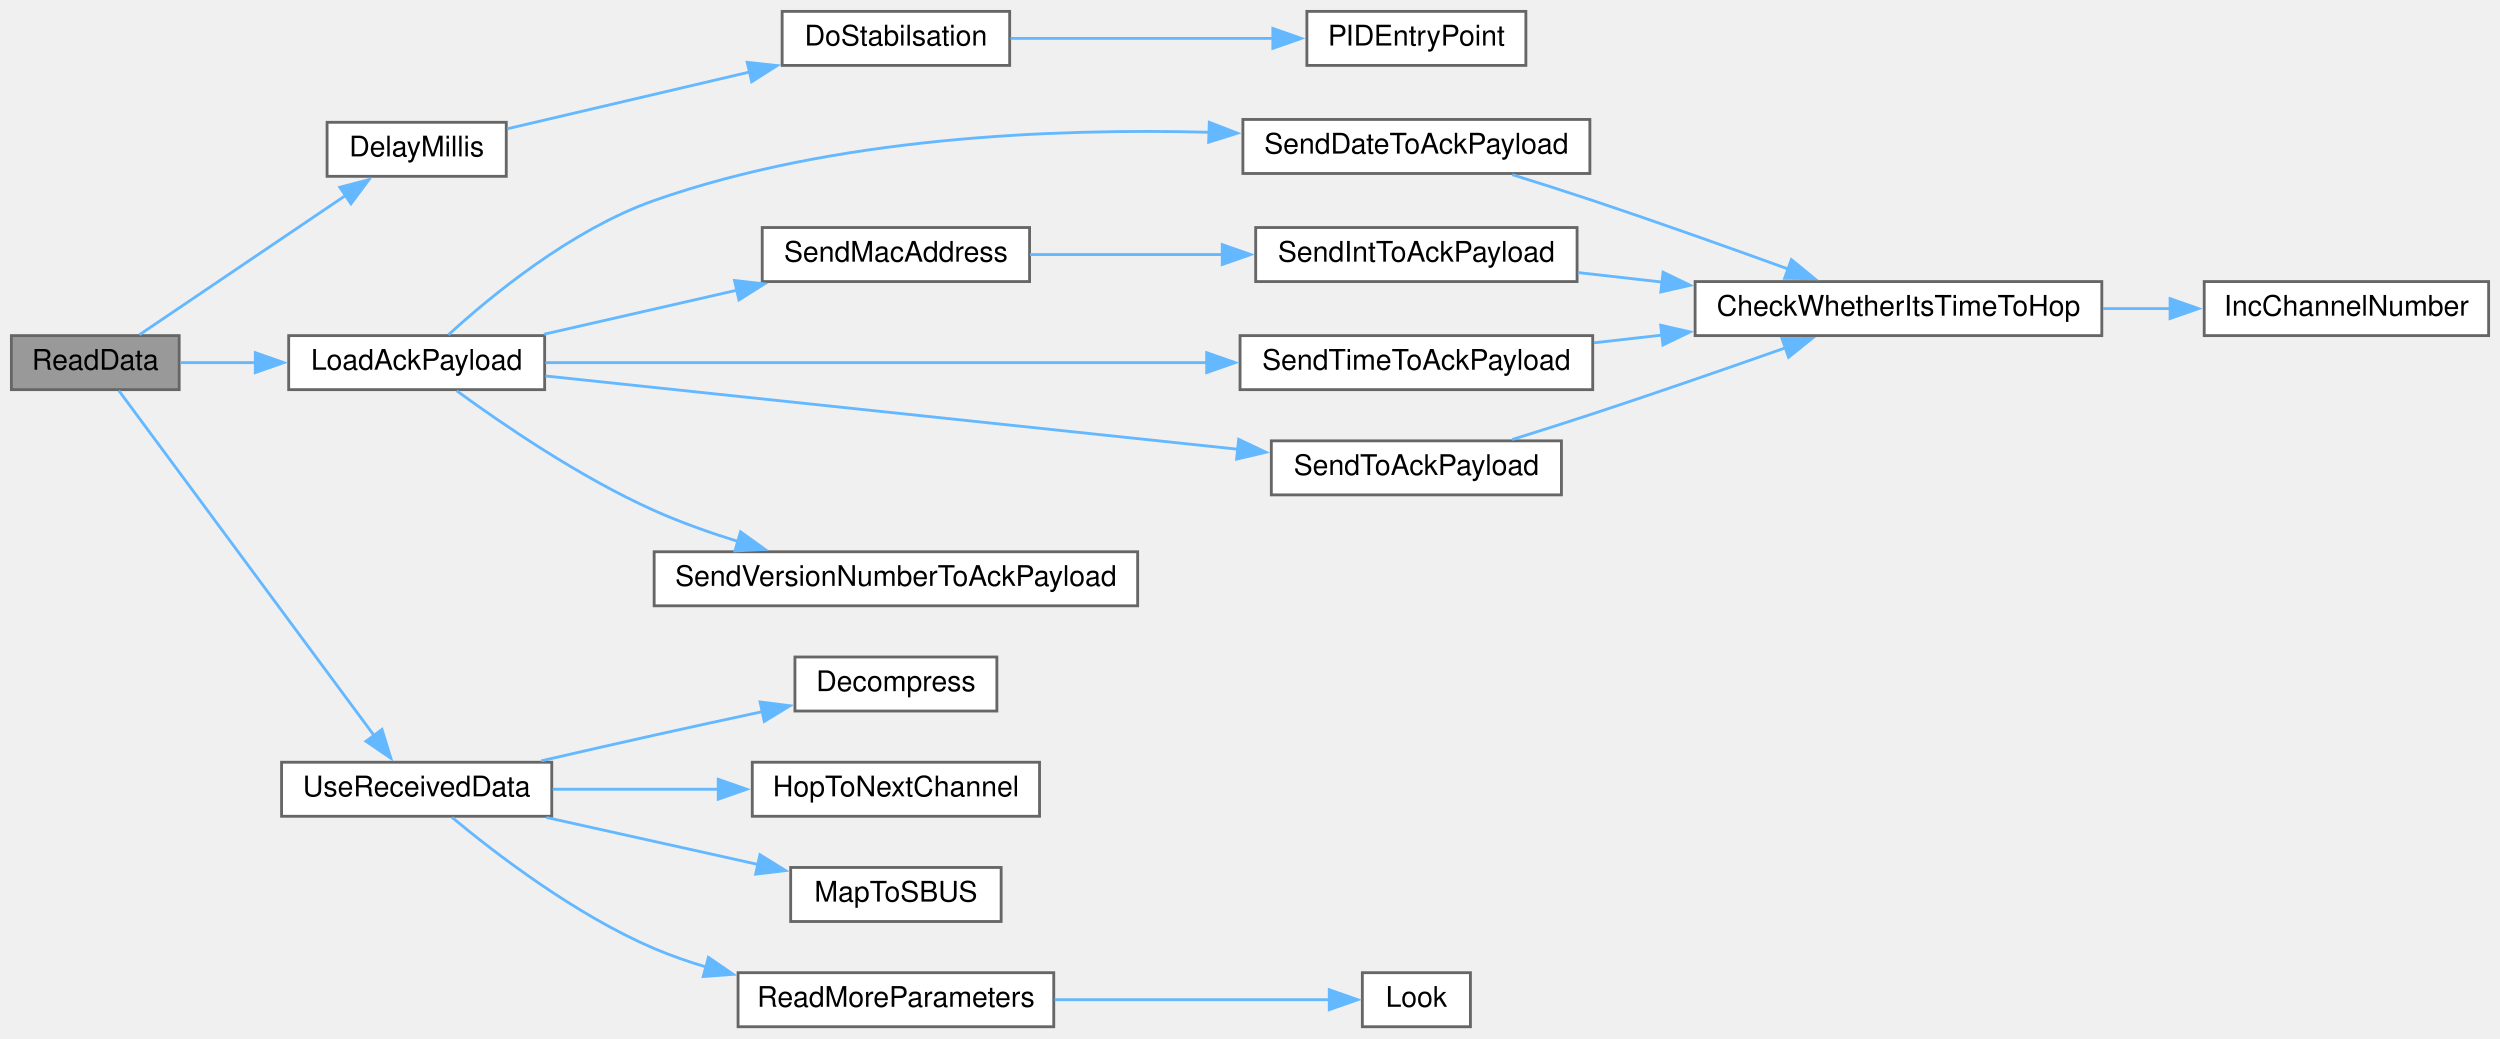
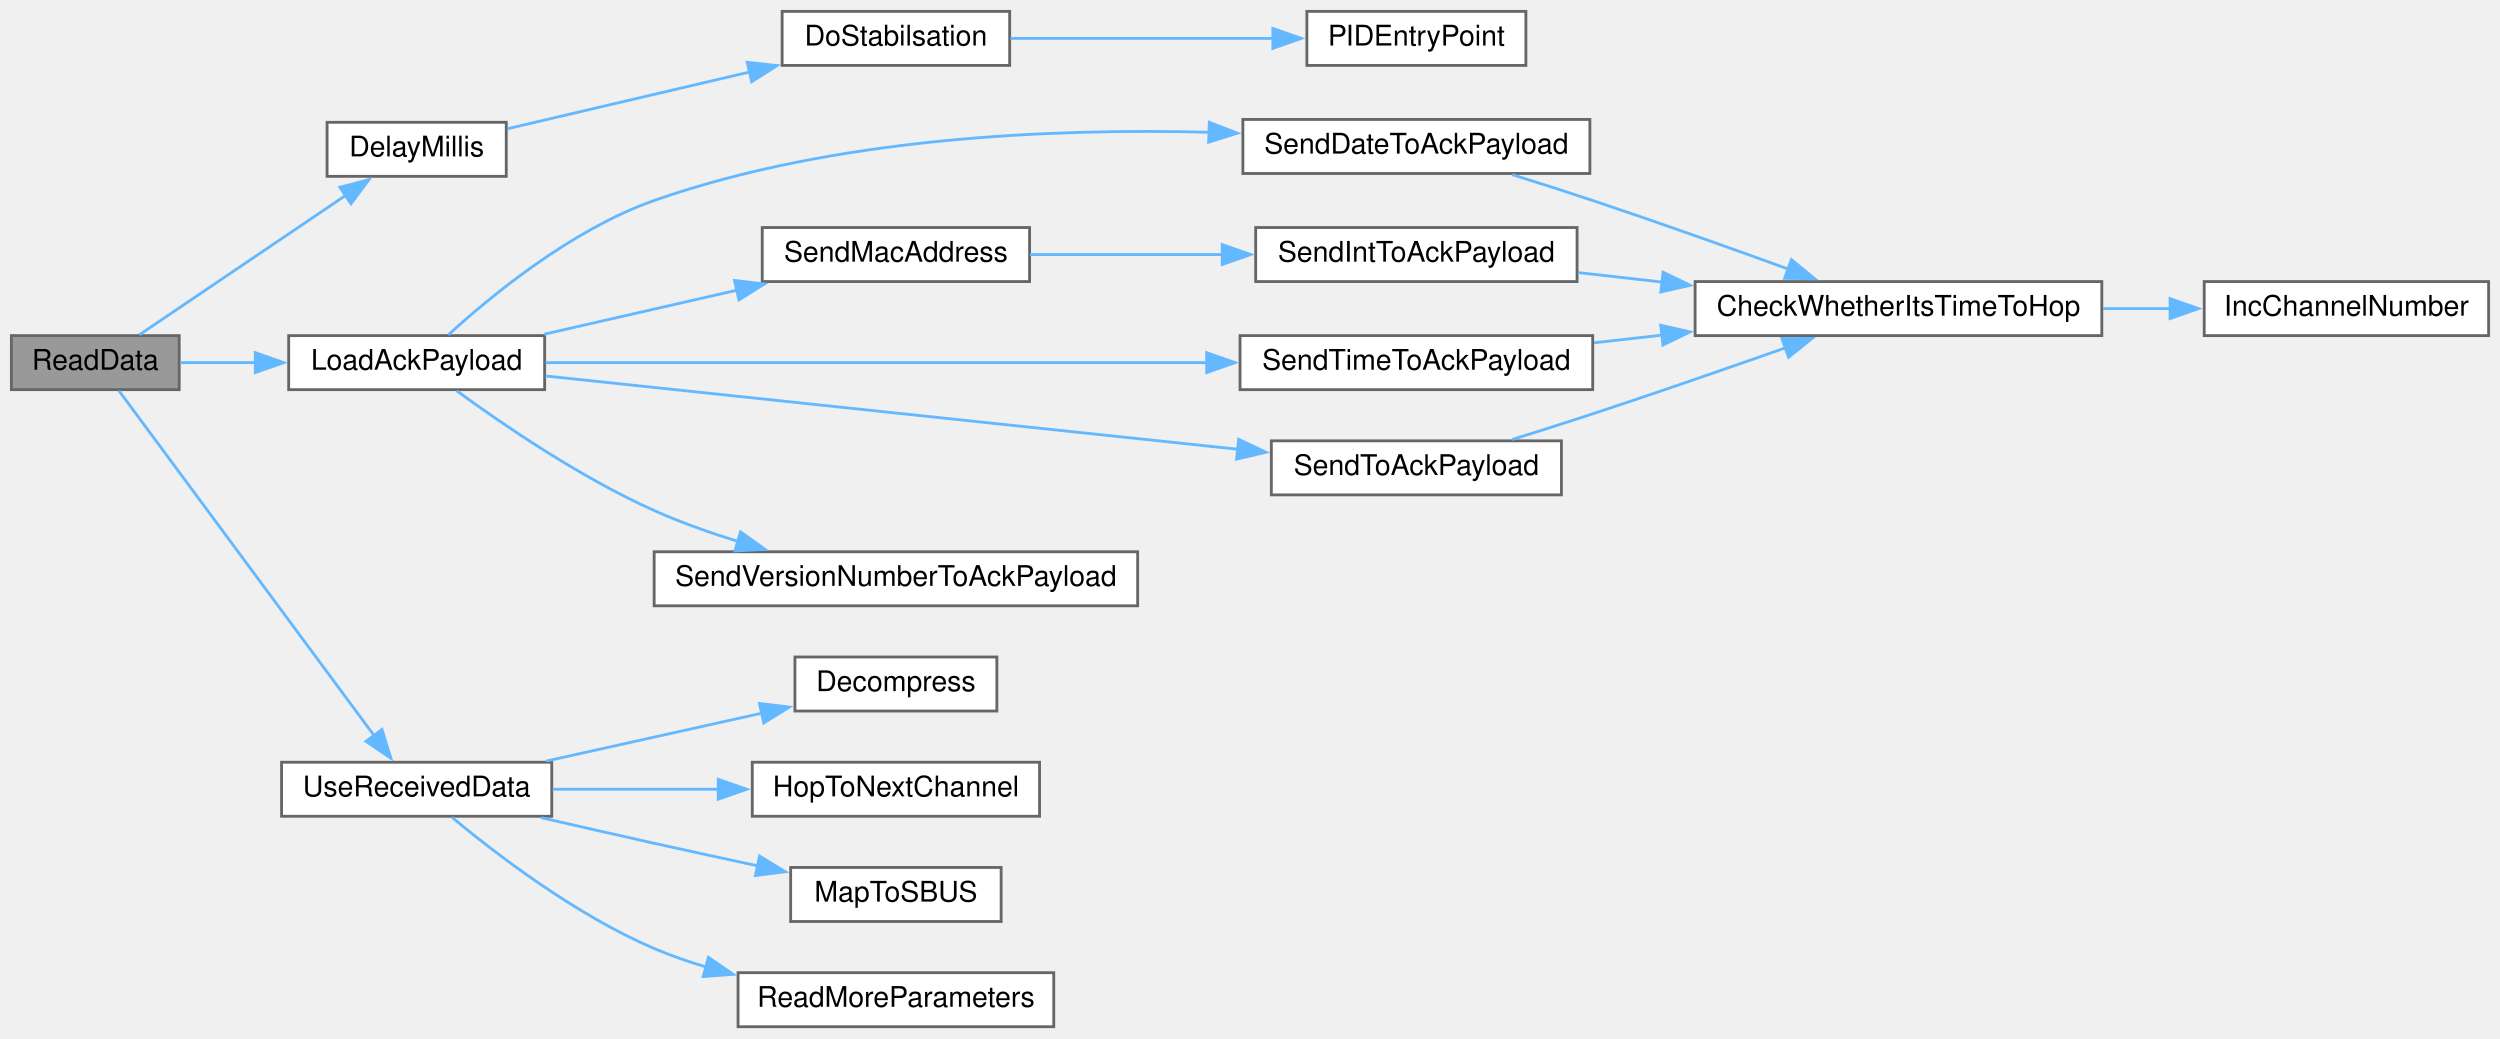
<svg xmlns="http://www.w3.org/2000/svg" xmlns:xlink="http://www.w3.org/1999/xlink" width="879pt" height="365pt" viewBox="0.00 0.00 879.00 365.00">
  <g id="graph0" class="graph" transform="scale(1 1) rotate(0) translate(4 361)">
    <g id="node1" class="node">
      <g id="a_node1">
        <a xlink:title=" ">
          <polygon fill="#999999" stroke="#666666" points="59,-243 0,-243 0,-224 59,-224 59,-243" />
          <text text-anchor="middle" x="29.5" y="-231" font-family="Helvetica,sans-Serif" font-size="10.00">ReadData</text>
        </a>
      </g>
    </g>
    <g id="node2" class="node">
      <g id="a_node2">
        <a xlink:href="ReceiverCode_2src_2main_8cpp.html#a9692998537a18fea0930c692647e25ad" target="_top" xlink:title=" ">
          <polygon fill="white" stroke="#666666" points="174,-318 111,-318 111,-299 174,-299 174,-318" />
          <text text-anchor="middle" x="142.5" y="-306" font-family="Helvetica,sans-Serif" font-size="10.00">DelayMillis</text>
        </a>
      </g>
    </g>
    <g id="edge1" class="edge">
      <path fill="none" stroke="#63b8ff" d="M45.01,-243.3C63.46,-255.77 95.56,-277.46 117.63,-292.37" />
      <polygon fill="#63b8ff" stroke="#63b8ff" points="115.49,-295.15 125.73,-297.85 119.4,-289.35 115.49,-295.15" />
    </g>
    <g id="node5" class="node">
      <g id="a_node5">
        <a xlink:href="radio_8h.html#a664f409561bfcf119e0379dd991217e5" target="_top" xlink:title=" ">
          <polygon fill="white" stroke="#666666" points="187.5,-243 97.5,-243 97.5,-224 187.5,-224 187.5,-243" />
          <text text-anchor="middle" x="142.5" y="-231" font-family="Helvetica,sans-Serif" font-size="10.00">LoadAckPayload</text>
        </a>
      </g>
    </g>
    <g id="edge4" class="edge">
      <path fill="none" stroke="#63b8ff" d="M59.37,-233.5C67.5,-233.5 76.63,-233.5 85.77,-233.5" />
      <polygon fill="#63b8ff" stroke="#63b8ff" points="85.76,-237 95.76,-233.5 85.76,-230 85.76,-237" />
    </g>
    <g id="node14" class="node">
      <g id="a_node14">
        <a xlink:href="radio_8h.html#ae81f764427dc5f290cc6e16ab92e83b8" target="_top" xlink:title=" ">
          <polygon fill="white" stroke="#666666" points="190,-93 95,-93 95,-74 190,-74 190,-93" />
          <text text-anchor="middle" x="142.5" y="-81" font-family="Helvetica,sans-Serif" font-size="10.00">UseReceivedData</text>
        </a>
      </g>
    </g>
    <g id="edge16" class="edge">
      <path fill="none" stroke="#63b8ff" d="M37.78,-223.66C55.97,-199.07 103.65,-134.65 127.5,-102.42" />
      <polygon fill="#63b8ff" stroke="#63b8ff" points="130.3,-104.52 133.43,-94.4 124.67,-100.36 130.3,-104.52" />
    </g>
    <g id="node3" class="node">
      <g id="a_node3">
        <a xlink:href="pid_8h.html#a48050e81ef4521304a2dbeaf99e1a331" target="_top" xlink:title=" ">
          <polygon fill="white" stroke="#666666" points="351,-357 271,-357 271,-338 351,-338 351,-357" />
          <text text-anchor="middle" x="311" y="-345" font-family="Helvetica,sans-Serif" font-size="10.00">DoStabilsation</text>
        </a>
      </g>
    </g>
    <g id="edge2" class="edge">
      <path fill="none" stroke="#63b8ff" d="M174.43,-315.74C198.31,-321.34 231.87,-329.2 259.62,-335.7" />
      <polygon fill="#63b8ff" stroke="#63b8ff" points="258.71,-339.08 269.24,-337.95 260.3,-332.26 258.71,-339.08" />
    </g>
    <g id="node4" class="node">
      <g id="a_node4">
        <a xlink:href="pid_8h.html#af0885e7050f46e9be63fa1c9574ad9a0" target="_top" xlink:title=" ">
          <polygon fill="white" stroke="#666666" points="532.5,-357 455.5,-357 455.5,-338 532.5,-338 532.5,-357" />
          <text text-anchor="middle" x="494" y="-345" font-family="Helvetica,sans-Serif" font-size="10.00">PIDEntryPoint</text>
        </a>
      </g>
    </g>
    <g id="edge3" class="edge">
      <path fill="none" stroke="#63b8ff" d="M351.27,-347.5C378.44,-347.5 414.8,-347.5 443.88,-347.5" />
      <polygon fill="#63b8ff" stroke="#63b8ff" points="443.53,-351 453.53,-347.5 443.53,-344 443.53,-351" />
    </g>
    <g id="node6" class="node">
      <g id="a_node6">
        <a xlink:href="radio_8h.html#affa2dcc4341b8daecac77e6e0a354b2d" target="_top" xlink:title=" ">
          <polygon fill="white" stroke="#666666" points="555,-319 433,-319 433,-300 555,-300 555,-319" />
          <text text-anchor="middle" x="494" y="-307" font-family="Helvetica,sans-Serif" font-size="10.00">SendDateToAckPayload</text>
        </a>
      </g>
    </g>
    <g id="edge5" class="edge">
      <path fill="none" stroke="#63b8ff" d="M153.67,-243.29C168.3,-256.68 196.76,-280.23 226,-290.5 289.34,-312.75 366.23,-315.94 421.2,-314.49" />
      <polygon fill="#63b8ff" stroke="#63b8ff" points="421.19,-318 431.07,-314.17 420.96,-311 421.19,-318" />
    </g>
    <g id="node9" class="node">
      <g id="a_node9">
        <a xlink:href="radio_8h.html#ab6bb1ded4e272b24f150c28295f4d291" target="_top" xlink:title=" ">
          <polygon fill="white" stroke="#666666" points="358,-281 264,-281 264,-262 358,-262 358,-281" />
          <text text-anchor="middle" x="311" y="-269" font-family="Helvetica,sans-Serif" font-size="10.00">SendMacAddress</text>
        </a>
      </g>
    </g>
    <g id="edge8" class="edge">
      <path fill="none" stroke="#63b8ff" d="M187.25,-243.48C208,-248.22 233.03,-253.93 255.05,-258.96" />
      <polygon fill="#63b8ff" stroke="#63b8ff" points="254.25,-262.37 264.78,-261.18 255.81,-255.54 254.25,-262.37" />
    </g>
    <g id="node11" class="node">
      <g id="a_node11">
        <a xlink:href="radio_8h.html#a8162c1748e39496c4adf88c55d1c49b8" target="_top" xlink:title=" ">
          <polygon fill="white" stroke="#666666" points="556,-243 432,-243 432,-224 556,-224 556,-243" />
          <text text-anchor="middle" x="494" y="-231" font-family="Helvetica,sans-Serif" font-size="10.00">SendTimeToAckPayload</text>
        </a>
      </g>
    </g>
    <g id="edge11" class="edge">
      <path fill="none" stroke="#63b8ff" d="M187.76,-233.5C246.31,-233.5 350.27,-233.5 420.4,-233.5" />
      <polygon fill="#63b8ff" stroke="#63b8ff" points="420.27,-237 430.27,-233.5 420.27,-230 420.27,-237" />
    </g>
    <g id="node12" class="node">
      <g id="a_node12">
        <a xlink:href="radio_8h.html#a632401c7e72610ff0a0678358b6877ad" target="_top" xlink:title=" ">
          <polygon fill="white" stroke="#666666" points="545,-206 443,-206 443,-187 545,-187 545,-206" />
          <text text-anchor="middle" x="494" y="-194" font-family="Helvetica,sans-Serif" font-size="10.00">SendToAckPayload</text>
        </a>
      </g>
    </g>
    <g id="edge13" class="edge">
      <path fill="none" stroke="#63b8ff" d="M187.76,-228.81C249.45,-222.28 361.52,-210.42 431.35,-203.03" />
      <polygon fill="#63b8ff" stroke="#63b8ff" points="431.52,-206.53 441.1,-201.99 430.79,-199.57 431.52,-206.53" />
    </g>
    <g id="node13" class="node">
      <g id="a_node13">
        <a xlink:href="radio_8h.html#af56956a6b17dbdfc9fceedeb5a13cb71" target="_top" xlink:title=" ">
          <polygon fill="white" stroke="#666666" points="396,-167 226,-167 226,-148 396,-148 396,-167" />
          <text text-anchor="middle" x="311" y="-155" font-family="Helvetica,sans-Serif" font-size="10.00">SendVersionNumberToAckPayload</text>
        </a>
      </g>
    </g>
    <g id="edge15" class="edge">
      <path fill="none" stroke="#63b8ff" d="M156.56,-223.61C172.29,-212.1 199.88,-193.18 226,-181.5 235.36,-177.32 245.62,-173.67 255.67,-170.57" />
      <polygon fill="#63b8ff" stroke="#63b8ff" points="256.37,-174.01 264.98,-167.84 254.4,-167.3 256.37,-174.01" />
    </g>
    <g id="node7" class="node">
      <g id="a_node7">
        <a xlink:href="radio_8h.html#ad21c5c00ff554736e4e21cee13773cd5" target="_top" xlink:title=" ">
          <polygon fill="white" stroke="#666666" points="735,-262 592,-262 592,-243 735,-243 735,-262" />
          <text text-anchor="middle" x="663.5" y="-250" font-family="Helvetica,sans-Serif" font-size="10.00">CheckWhetherItsTimeToHop</text>
        </a>
      </g>
    </g>
    <g id="edge6" class="edge">
      <path fill="none" stroke="#63b8ff" d="M527.69,-299.59C536.87,-296.73 546.85,-293.56 556,-290.5 578.94,-282.84 604.46,-273.75 624.77,-266.39" />
      <polygon fill="#63b8ff" stroke="#63b8ff" points="625.85,-269.72 634.04,-263.01 623.45,-263.14 625.85,-269.72" />
    </g>
    <g id="node8" class="node">
      <g id="a_node8">
        <a xlink:href="radio_8h.html#ae913e02ff1fdfed85e4248ec648c1c6e" target="_top" xlink:title=" ">
          <polygon fill="white" stroke="#666666" points="871,-262 771,-262 771,-243 871,-243 871,-262" />
          <text text-anchor="middle" x="821" y="-250" font-family="Helvetica,sans-Serif" font-size="10.00">IncChannelNumber</text>
        </a>
      </g>
    </g>
    <g id="edge7" class="edge">
      <path fill="none" stroke="#63b8ff" d="M735.42,-252.5C743.39,-252.5 751.45,-252.5 759.27,-252.5" />
      <polygon fill="#63b8ff" stroke="#63b8ff" points="759,-256 769,-252.5 759,-249 759,-256" />
    </g>
    <g id="node10" class="node">
      <g id="a_node10">
        <a xlink:href="radio_8h.html#a5b9bcce29081b0c53837ecb90e0a6b33" target="_top" xlink:title=" ">
          <polygon fill="white" stroke="#666666" points="550.5,-281 437.5,-281 437.5,-262 550.5,-262 550.5,-281" />
          <text text-anchor="middle" x="494" y="-269" font-family="Helvetica,sans-Serif" font-size="10.00">SendIntToAckPayload</text>
        </a>
      </g>
    </g>
    <g id="edge9" class="edge">
      <path fill="none" stroke="#63b8ff" d="M358.14,-271.5C378.75,-271.5 403.44,-271.5 426.02,-271.5" />
      <polygon fill="#63b8ff" stroke="#63b8ff" points="425.74,-275 435.74,-271.5 425.74,-268 425.74,-275" />
    </g>
    <g id="edge10" class="edge">
      <path fill="none" stroke="#63b8ff" d="M550.78,-265.17C560.32,-264.09 570.41,-262.95 580.46,-261.81" />
      <polygon fill="#63b8ff" stroke="#63b8ff" points="580.73,-265.3 590.27,-260.69 579.94,-258.34 580.73,-265.3" />
    </g>
    <g id="edge12" class="edge">
      <path fill="none" stroke="#63b8ff" d="M556.42,-240.47C564.23,-241.35 572.31,-242.27 580.38,-243.18" />
      <polygon fill="#63b8ff" stroke="#63b8ff" points="579.9,-246.65 590.23,-244.3 580.69,-239.7 579.9,-246.65" />
    </g>
    <g id="edge14" class="edge">
      <path fill="none" stroke="#63b8ff" d="M527.67,-206.46C536.85,-209.32 546.83,-212.48 556,-215.5 578.59,-222.94 603.73,-231.65 623.9,-238.75" />
      <polygon fill="#63b8ff" stroke="#63b8ff" points="622.53,-241.98 633.13,-242.01 624.86,-235.38 622.53,-241.98" />
    </g>
    <g id="node15" class="node">
      <g id="a_node15">
        <a xlink:href="radio_8h.html#a6feccc8c0583de3235616d42076f1371" target="_top" xlink:title=" ">
          <polygon fill="white" stroke="#666666" points="346.5,-130 275.5,-130 275.5,-111 346.5,-111 346.5,-130" />
          <text text-anchor="middle" x="311" y="-118" font-family="Helvetica,sans-Serif" font-size="10.00">Decompress</text>
        </a>
      </g>
    </g>
    <g id="edge17" class="edge">
-       <path fill="none" stroke="#63b8ff" d="M186.29,-93.49C199.06,-96.43 213.09,-99.63 226,-102.5 238.37,-105.25 251.79,-108.16 264.19,-110.82" />
-       <polygon fill="#63b8ff" stroke="#63b8ff" points="263.25,-114.19 273.76,-112.86 264.71,-107.35 263.25,-114.19" />
+       <path fill="none" stroke="#63b8ff" d="M188.12,-93.42C211.55,-98.62 240.22,-104.99 263.86,-110.25" />
+       <polygon fill="#63b8ff" stroke="#63b8ff" points="263.03,-113.65 273.55,-112.4 264.54,-106.81 263.03,-113.65" />
    </g>
    <g id="node16" class="node">
      <g id="a_node16">
        <a xlink:href="radio_8h.html#a62ec0168b1eea5f5c14f663d9217574d" target="_top" xlink:title=" ">
          <polygon fill="white" stroke="#666666" points="361.5,-93 260.5,-93 260.5,-74 361.5,-74 361.5,-93" />
          <text text-anchor="middle" x="311" y="-81" font-family="Helvetica,sans-Serif" font-size="10.00">HopToNextChannel</text>
        </a>
      </g>
    </g>
    <g id="edge18" class="edge">
      <path fill="none" stroke="#63b8ff" d="M190.32,-83.5C208.41,-83.5 229.35,-83.5 248.62,-83.5" />
      <polygon fill="#63b8ff" stroke="#63b8ff" points="248.53,-87 258.53,-83.5 248.53,-80 248.53,-87" />
    </g>
    <g id="node17" class="node">
      <g id="a_node17">
        <a xlink:href="radio_8h.html#a6a495c5560f12cc3fd3df9454927d681" target="_top" xlink:title=" ">
          <polygon fill="white" stroke="#666666" points="348,-56 274,-56 274,-37 348,-37 348,-56" />
          <text text-anchor="middle" x="311" y="-44" font-family="Helvetica,sans-Serif" font-size="10.00">MapToSBUS</text>
        </a>
      </g>
    </g>
    <g id="edge19" class="edge">
-       <path fill="none" stroke="#63b8ff" d="M188.12,-73.58C211.13,-68.47 239.21,-62.23 262.61,-57.03" />
-       <polygon fill="#63b8ff" stroke="#63b8ff" points="263.2,-60.49 272.2,-54.9 261.68,-53.65 263.2,-60.49" />
+       <path fill="none" stroke="#63b8ff" d="M186.29,-73.51C199.06,-70.57 213.09,-67.37 226,-64.5 237.81,-61.88 250.56,-59.11 262.48,-56.55" />
+       <polygon fill="#63b8ff" stroke="#63b8ff" points="263.06,-60.01 272.11,-54.49 261.6,-53.16 263.06,-60.01" />
    </g>
    <g id="node18" class="node">
      <g id="a_node18">
-         <a xlink:href="radio_8h.html#aa32bb7bf8c87f709d43192fcb0141b6e" target="_top" xlink:title=" ">
+         <a xlink:href="radio_8h.html#aee4e6f3c4386a08efe5fd0aa3f9e0035" target="_top" xlink:title=" ">
          <polygon fill="white" stroke="#666666" points="366.5,-19 255.5,-19 255.5,0 366.5,0 366.5,-19" />
          <text text-anchor="middle" x="311" y="-7" font-family="Helvetica,sans-Serif" font-size="10.00">ReadMoreParameters</text>
        </a>
      </g>
    </g>
    <g id="edge20" class="edge">
      <path fill="none" stroke="#63b8ff" d="M154.95,-73.59C170.14,-60.95 198.3,-39.33 226,-27.5 231.89,-24.99 238.16,-22.81 244.53,-20.93" />
      <polygon fill="#63b8ff" stroke="#63b8ff" points="245.07,-24.4 253.81,-18.42 243.25,-17.65 245.07,-24.4" />
    </g>
-     <g id="node19" class="node">
-       <g id="a_node19">
-         <a xlink:href="ReceiverCode_2src_2main_8cpp.html#a6d87eba17154f7f4f2f3802ef8ee261f" target="_top" xlink:title=" ">
-           <polygon fill="white" stroke="#666666" points="513,-19 475,-19 475,0 513,0 513,-19" />
-           <text text-anchor="middle" x="494" y="-7" font-family="Helvetica,sans-Serif" font-size="10.00">Look</text>
-         </a>
-       </g>
-     </g>
-     <g id="edge21" class="edge">
-       <path fill="none" stroke="#63b8ff" d="M366.8,-9.5C398.59,-9.5 437.4,-9.5 463.51,-9.5" />
-       <polygon fill="#63b8ff" stroke="#63b8ff" points="463.37,-13 473.37,-9.5 463.37,-6 463.37,-13" />
-     </g>
  </g>
</svg>
